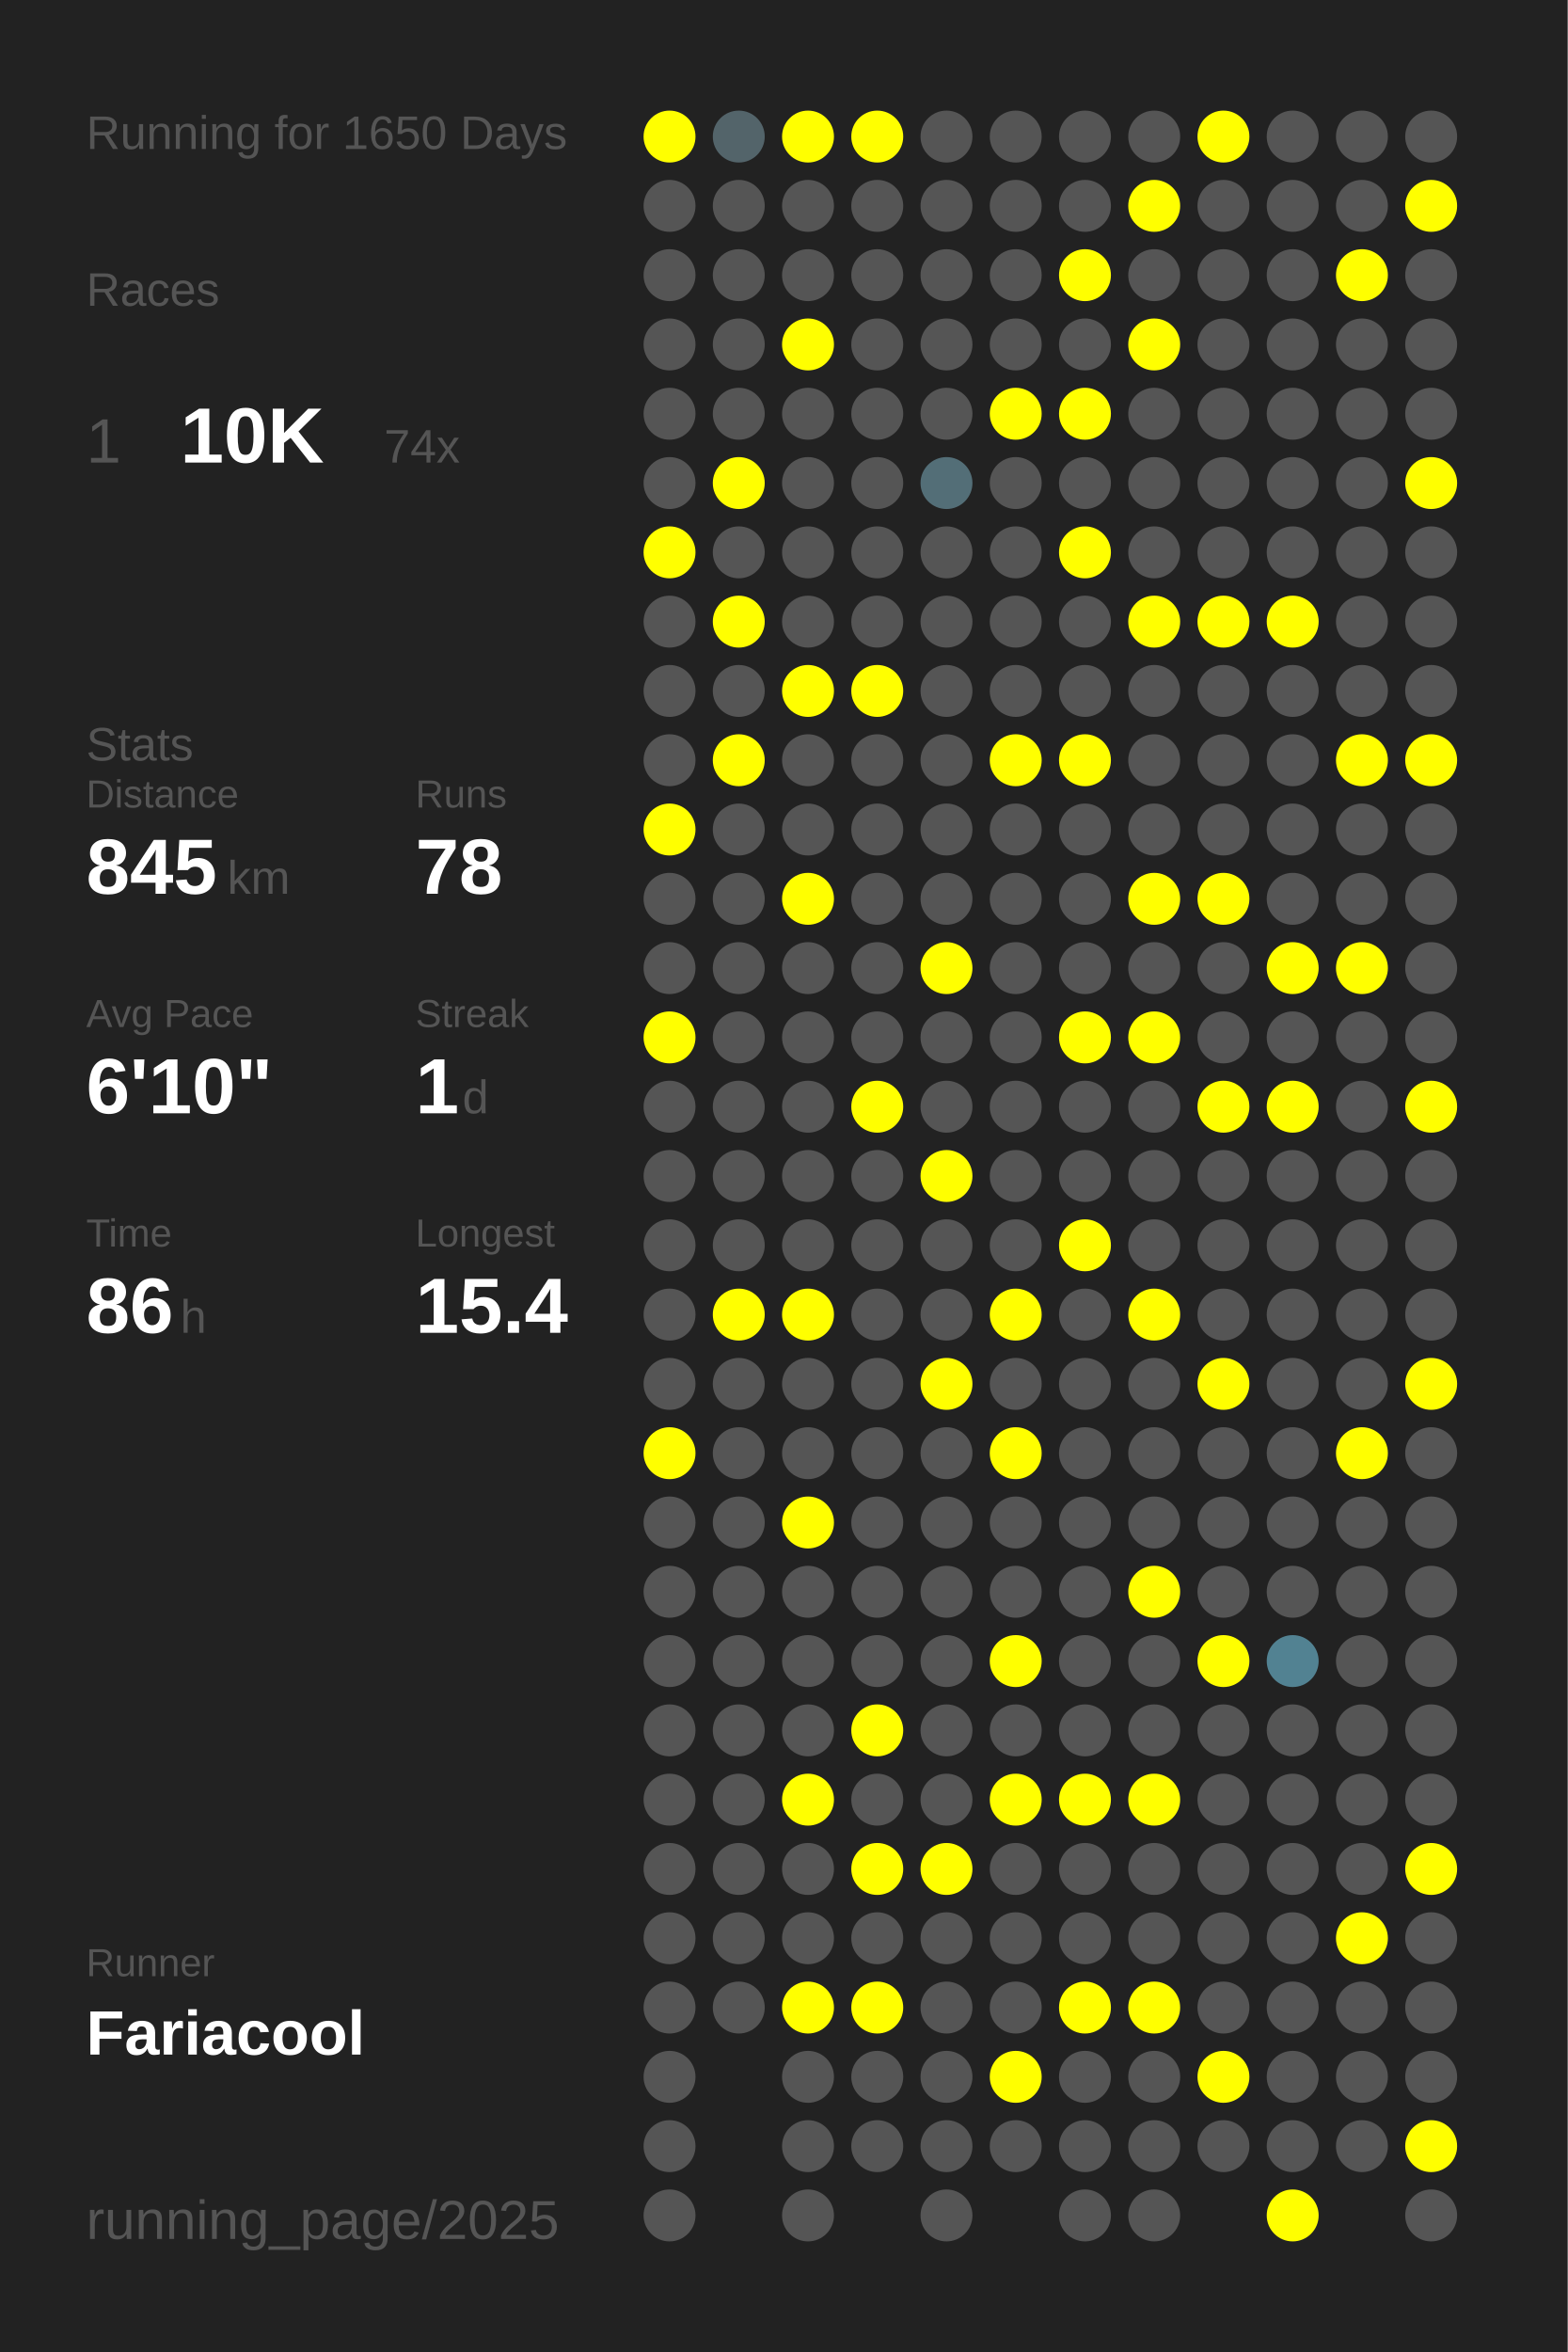
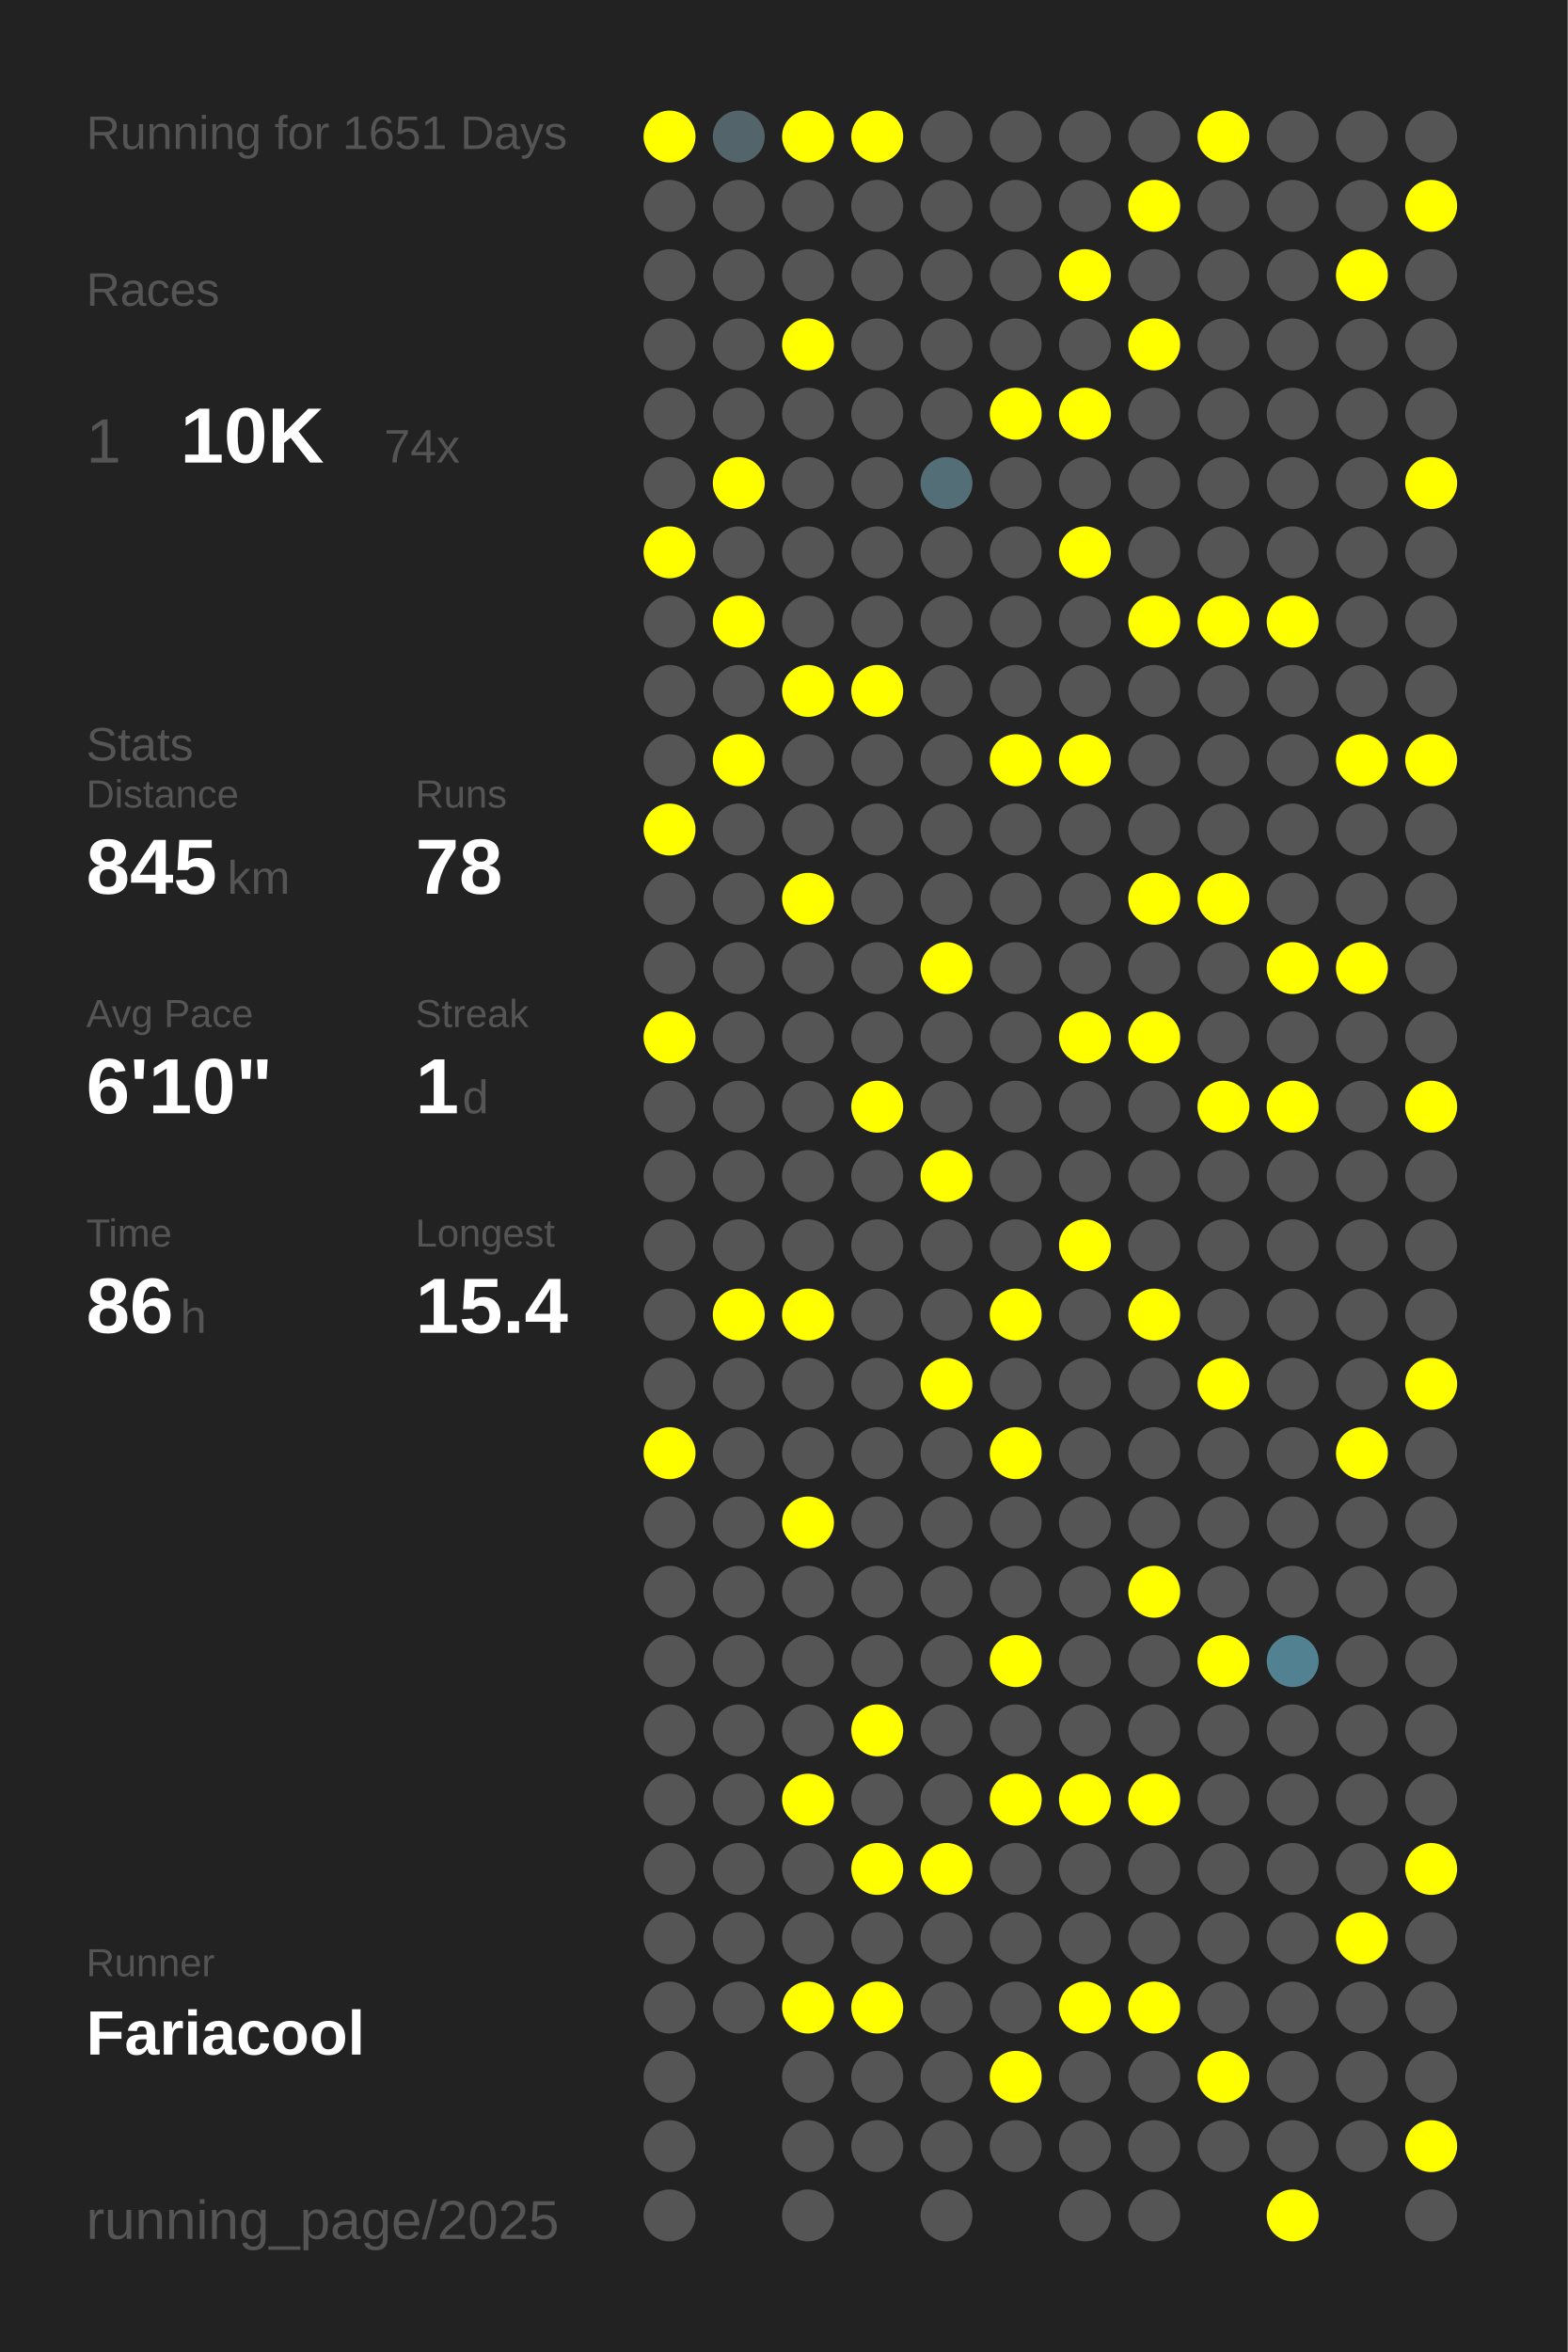
<svg xmlns="http://www.w3.org/2000/svg" baseProfile="full" height="300mm" version="1.1" viewBox="0,0,200,300" width="200mm">
  <defs />
  <rect fill="#222222" height="300" width="200" x="0" y="0" />
-   <text fill="#555555" style="font-size:6px; font-family:Arial;" x="11" y="19">Running for 1650 Days</text>
+   <text fill="#555555" style="font-size:6px; font-family:Arial;" x="11" y="19">Running for 1651 Days</text>
  <text fill="#555555" style="font-size:6px; font-family:Arial;" x="11" y="39">Races</text>
  <text fill="#555555" style="font-size:8px; font-family:Arial;" x="11" y="59">1</text>
  <text fill="#FFFFFF" style="font-size:10px; font-family:Arial; font-weight:bold;" x="23" y="59">10K</text>
  <text fill="#555555" style="font-size:6px; font-family:Arial;" x="49" y="59">74x</text>
  <text fill="#555555" style="font-size:6px; font-family:Arial;" x="11" y="97">Stats</text>
  <text fill="#555555" style="font-size:5px; font-family:Arial;" x="11" y="103">Distance</text>
  <text fill="#FFFFFF" style="font-size:10px; font-family:Arial; font-weight:bold;" x="11" y="114">845</text>
  <text fill="#555555" style="font-size:6px; font-family:Arial;" x="29" y="114">km</text>
  <text fill="#555555" style="font-size:5px; font-family:Arial;" x="53" y="103">Runs</text>
  <text fill="#FFFFFF" style="font-size:10px; font-family:Arial; font-weight:bold;" x="53" y="114">78</text>
  <text fill="#555555" style="font-size:5px; font-family:Arial;" x="11" y="131">Avg Pace</text>
  <text fill="#FFFFFF" style="font-size:10px; font-family:Arial; font-weight:bold;" x="11" y="142">6'10"</text>
  <text fill="#555555" style="font-size:5px; font-family:Arial;" x="53" y="131">Streak</text>
  <text fill="#FFFFFF" style="font-size:10px; font-family:Arial; font-weight:bold;" x="53" y="142">1</text>
  <text fill="#555555" style="font-size:6px; font-family:Arial;" x="59" y="142">d</text>
  <text fill="#555555" style="font-size:5px; font-family:Arial;" x="11" y="159">Time</text>
  <text fill="#FFFFFF" style="font-size:10px; font-family:Arial; font-weight:bold;" x="11" y="170">86</text>
  <text fill="#555555" style="font-size:6px; font-family:Arial;" x="23" y="170">h</text>
  <text fill="#555555" style="font-size:5px; font-family:Arial;" x="53" y="159">Longest</text>
  <text fill="#FFFFFF" style="font-size:10px; font-family:Arial; font-weight:bold;" x="53" y="170">15.4</text>
  <text fill="#555555" style="font-size:5px; font-family:Arial;" x="11" y="252.065">Runner</text>
  <text fill="#FFFFFF" style="font-size:8px; font-family:Arial; font-weight:bold;" x="11" y="262.065">Fariacool</text>
  <text fill="#555555" style="font-size:7px; font-family:Arial;" x="11" y="285.581">running_page/2025</text>
  <circle cx="85.417" cy="17.419" fill="#FFFF00" r="3.312" />
  <circle cx="85.417" cy="26.258" fill="#555555" r="3.312" />
  <circle cx="85.417" cy="35.097" fill="#555555" r="3.312" />
  <circle cx="85.417" cy="43.935" fill="#555555" r="3.312" />
  <circle cx="85.417" cy="52.774" fill="#555555" r="3.312" />
  <circle cx="85.417" cy="61.613" fill="#555555" r="3.312" />
  <circle cx="85.417" cy="70.452" fill="#FFFF00" r="3.312" />
  <circle cx="85.417" cy="79.29" fill="#555555" r="3.312" />
  <circle cx="85.417" cy="88.129" fill="#555555" r="3.312" />
  <circle cx="85.417" cy="96.968" fill="#555555" r="3.312" />
  <circle cx="85.417" cy="105.806" fill="#FFFF00" r="3.312" />
  <circle cx="85.417" cy="114.645" fill="#555555" r="3.312" />
  <circle cx="85.417" cy="123.484" fill="#555555" r="3.312" />
  <circle cx="85.417" cy="132.323" fill="#FFFF00" r="3.312" />
  <circle cx="85.417" cy="141.161" fill="#555555" r="3.312" />
  <circle cx="85.417" cy="150" fill="#555555" r="3.312" />
  <circle cx="85.417" cy="158.839" fill="#555555" r="3.312" />
  <circle cx="85.417" cy="167.677" fill="#555555" r="3.312" />
  <circle cx="85.417" cy="176.516" fill="#555555" r="3.312" />
  <circle cx="85.417" cy="185.355" fill="#FFFF00" r="3.312" />
  <circle cx="85.417" cy="194.194" fill="#555555" r="3.312" />
  <circle cx="85.417" cy="203.032" fill="#555555" r="3.312" />
  <circle cx="85.417" cy="211.871" fill="#555555" r="3.312" />
  <circle cx="85.417" cy="220.71" fill="#555555" r="3.312" />
  <circle cx="85.417" cy="229.548" fill="#555555" r="3.312" />
  <circle cx="85.417" cy="238.387" fill="#555555" r="3.312" />
  <circle cx="85.417" cy="247.226" fill="#555555" r="3.312" />
  <circle cx="85.417" cy="256.065" fill="#555555" r="3.312" />
  <circle cx="85.417" cy="264.903" fill="#555555" r="3.312" />
  <circle cx="85.417" cy="273.742" fill="#555555" r="3.312" />
  <circle cx="85.417" cy="282.581" fill="#555555" r="3.312" />
  <circle cx="94.25" cy="17.419" fill="#53646a" r="3.312" />
  <circle cx="94.25" cy="26.258" fill="#555555" r="3.312" />
  <circle cx="94.25" cy="35.097" fill="#555555" r="3.312" />
  <circle cx="94.25" cy="43.935" fill="#555555" r="3.312" />
  <circle cx="94.25" cy="52.774" fill="#555555" r="3.312" />
  <circle cx="94.25" cy="61.613" fill="#FFFF00" r="3.312" />
  <circle cx="94.25" cy="70.452" fill="#555555" r="3.312" />
  <circle cx="94.25" cy="79.29" fill="#FFFF00" r="3.312" />
  <circle cx="94.25" cy="88.129" fill="#555555" r="3.312" />
  <circle cx="94.25" cy="96.968" fill="#FFFF00" r="3.312" />
  <circle cx="94.25" cy="105.806" fill="#555555" r="3.312" />
  <circle cx="94.25" cy="114.645" fill="#555555" r="3.312" />
  <circle cx="94.25" cy="123.484" fill="#555555" r="3.312" />
  <circle cx="94.25" cy="132.323" fill="#555555" r="3.312" />
  <circle cx="94.25" cy="141.161" fill="#555555" r="3.312" />
  <circle cx="94.25" cy="150" fill="#555555" r="3.312" />
  <circle cx="94.25" cy="158.839" fill="#555555" r="3.312" />
  <circle cx="94.25" cy="167.677" fill="#FFFF00" r="3.312" />
  <circle cx="94.25" cy="176.516" fill="#555555" r="3.312" />
  <circle cx="94.25" cy="185.355" fill="#555555" r="3.312" />
  <circle cx="94.25" cy="194.194" fill="#555555" r="3.312" />
  <circle cx="94.25" cy="203.032" fill="#555555" r="3.312" />
  <circle cx="94.25" cy="211.871" fill="#555555" r="3.312" />
  <circle cx="94.25" cy="220.71" fill="#555555" r="3.312" />
  <circle cx="94.25" cy="229.548" fill="#555555" r="3.312" />
  <circle cx="94.25" cy="238.387" fill="#555555" r="3.312" />
  <circle cx="94.25" cy="247.226" fill="#555555" r="3.312" />
  <circle cx="94.25" cy="256.065" fill="#555555" r="3.312" />
  <circle cx="103.083" cy="17.419" fill="#FFFF00" r="3.312" />
  <circle cx="103.083" cy="26.258" fill="#555555" r="3.312" />
  <circle cx="103.083" cy="35.097" fill="#555555" r="3.312" />
  <circle cx="103.083" cy="43.935" fill="#FFFF00" r="3.312" />
  <circle cx="103.083" cy="52.774" fill="#555555" r="3.312" />
  <circle cx="103.083" cy="61.613" fill="#555555" r="3.312" />
  <circle cx="103.083" cy="70.452" fill="#555555" r="3.312" />
  <circle cx="103.083" cy="79.29" fill="#555555" r="3.312" />
  <circle cx="103.083" cy="88.129" fill="#FFFF00" r="3.312" />
  <circle cx="103.083" cy="96.968" fill="#555555" r="3.312" />
  <circle cx="103.083" cy="105.806" fill="#555555" r="3.312" />
  <circle cx="103.083" cy="114.645" fill="#FFFF00" r="3.312" />
  <circle cx="103.083" cy="123.484" fill="#555555" r="3.312" />
  <circle cx="103.083" cy="132.323" fill="#555555" r="3.312" />
  <circle cx="103.083" cy="141.161" fill="#555555" r="3.312" />
  <circle cx="103.083" cy="150" fill="#555555" r="3.312" />
  <circle cx="103.083" cy="158.839" fill="#555555" r="3.312" />
  <circle cx="103.083" cy="167.677" fill="#FFFF00" r="3.312" />
  <circle cx="103.083" cy="176.516" fill="#555555" r="3.312" />
  <circle cx="103.083" cy="185.355" fill="#555555" r="3.312" />
  <circle cx="103.083" cy="194.194" fill="#FFFF00" r="3.312" />
  <circle cx="103.083" cy="203.032" fill="#555555" r="3.312" />
  <circle cx="103.083" cy="211.871" fill="#555555" r="3.312" />
  <circle cx="103.083" cy="220.71" fill="#555555" r="3.312" />
  <circle cx="103.083" cy="229.548" fill="#FFFF00" r="3.312" />
  <circle cx="103.083" cy="238.387" fill="#555555" r="3.312" />
  <circle cx="103.083" cy="247.226" fill="#555555" r="3.312" />
  <circle cx="103.083" cy="256.065" fill="#FFFF00" r="3.312" />
  <circle cx="103.083" cy="264.903" fill="#555555" r="3.312" />
  <circle cx="103.083" cy="273.742" fill="#555555" r="3.312" />
  <circle cx="103.083" cy="282.581" fill="#555555" r="3.312" />
  <circle cx="111.917" cy="17.419" fill="#FFFF00" r="3.312" />
  <circle cx="111.917" cy="26.258" fill="#555555" r="3.312" />
  <circle cx="111.917" cy="35.097" fill="#555555" r="3.312" />
  <circle cx="111.917" cy="43.935" fill="#555555" r="3.312" />
  <circle cx="111.917" cy="52.774" fill="#555555" r="3.312" />
  <circle cx="111.917" cy="61.613" fill="#555555" r="3.312" />
  <circle cx="111.917" cy="70.452" fill="#555555" r="3.312" />
  <circle cx="111.917" cy="79.29" fill="#555555" r="3.312" />
  <circle cx="111.917" cy="88.129" fill="#FFFF00" r="3.312" />
  <circle cx="111.917" cy="96.968" fill="#555555" r="3.312" />
  <circle cx="111.917" cy="105.806" fill="#555555" r="3.312" />
  <circle cx="111.917" cy="114.645" fill="#555555" r="3.312" />
  <circle cx="111.917" cy="123.484" fill="#555555" r="3.312" />
  <circle cx="111.917" cy="132.323" fill="#555555" r="3.312" />
  <circle cx="111.917" cy="141.161" fill="#FFFF00" r="3.312" />
  <circle cx="111.917" cy="150" fill="#555555" r="3.312" />
  <circle cx="111.917" cy="158.839" fill="#555555" r="3.312" />
  <circle cx="111.917" cy="167.677" fill="#555555" r="3.312" />
  <circle cx="111.917" cy="176.516" fill="#555555" r="3.312" />
  <circle cx="111.917" cy="185.355" fill="#555555" r="3.312" />
  <circle cx="111.917" cy="194.194" fill="#555555" r="3.312" />
  <circle cx="111.917" cy="203.032" fill="#555555" r="3.312" />
  <circle cx="111.917" cy="211.871" fill="#555555" r="3.312" />
  <circle cx="111.917" cy="220.71" fill="#FFFF00" r="3.312" />
  <circle cx="111.917" cy="229.548" fill="#555555" r="3.312" />
  <circle cx="111.917" cy="238.387" fill="#FFFF00" r="3.312" />
  <circle cx="111.917" cy="247.226" fill="#555555" r="3.312" />
  <circle cx="111.917" cy="256.065" fill="#FFFF00" r="3.312" />
  <circle cx="111.917" cy="264.903" fill="#555555" r="3.312" />
  <circle cx="111.917" cy="273.742" fill="#555555" r="3.312" />
  <circle cx="120.75" cy="17.419" fill="#555555" r="3.312" />
  <circle cx="120.75" cy="26.258" fill="#555555" r="3.312" />
  <circle cx="120.75" cy="35.097" fill="#555555" r="3.312" />
  <circle cx="120.75" cy="43.935" fill="#555555" r="3.312" />
  <circle cx="120.75" cy="52.774" fill="#555555" r="3.312" />
  <circle cx="120.75" cy="61.613" fill="#536e77" r="3.312" />
  <circle cx="120.75" cy="70.452" fill="#555555" r="3.312" />
  <circle cx="120.75" cy="79.29" fill="#555555" r="3.312" />
  <circle cx="120.75" cy="88.129" fill="#555555" r="3.312" />
  <circle cx="120.75" cy="96.968" fill="#555555" r="3.312" />
  <circle cx="120.75" cy="105.806" fill="#555555" r="3.312" />
  <circle cx="120.75" cy="114.645" fill="#555555" r="3.312" />
  <circle cx="120.75" cy="123.484" fill="#FFFF00" r="3.312" />
  <circle cx="120.75" cy="132.323" fill="#555555" r="3.312" />
  <circle cx="120.75" cy="141.161" fill="#555555" r="3.312" />
  <circle cx="120.75" cy="150" fill="#FFFF00" r="3.312" />
  <circle cx="120.75" cy="158.839" fill="#555555" r="3.312" />
  <circle cx="120.75" cy="167.677" fill="#555555" r="3.312" />
  <circle cx="120.75" cy="176.516" fill="#FFFF00" r="3.312" />
  <circle cx="120.75" cy="185.355" fill="#555555" r="3.312" />
  <circle cx="120.75" cy="194.194" fill="#555555" r="3.312" />
  <circle cx="120.75" cy="203.032" fill="#555555" r="3.312" />
  <circle cx="120.75" cy="211.871" fill="#555555" r="3.312" />
  <circle cx="120.75" cy="220.71" fill="#555555" r="3.312" />
  <circle cx="120.75" cy="229.548" fill="#555555" r="3.312" />
  <circle cx="120.75" cy="238.387" fill="#FFFF00" r="3.312" />
  <circle cx="120.75" cy="247.226" fill="#555555" r="3.312" />
  <circle cx="120.75" cy="256.065" fill="#555555" r="3.312" />
  <circle cx="120.75" cy="264.903" fill="#555555" r="3.312" />
  <circle cx="120.75" cy="273.742" fill="#555555" r="3.312" />
  <circle cx="120.75" cy="282.581" fill="#555555" r="3.312" />
  <circle cx="129.583" cy="17.419" fill="#555555" r="3.312" />
  <circle cx="129.583" cy="26.258" fill="#555555" r="3.312" />
  <circle cx="129.583" cy="35.097" fill="#555555" r="3.312" />
  <circle cx="129.583" cy="43.935" fill="#555555" r="3.312" />
  <circle cx="129.583" cy="52.774" fill="#FFFF00" r="3.312" />
  <circle cx="129.583" cy="61.613" fill="#555555" r="3.312" />
  <circle cx="129.583" cy="70.452" fill="#555555" r="3.312" />
  <circle cx="129.583" cy="79.29" fill="#555555" r="3.312" />
  <circle cx="129.583" cy="88.129" fill="#555555" r="3.312" />
  <circle cx="129.583" cy="96.968" fill="#FFFF00" r="3.312" />
  <circle cx="129.583" cy="105.806" fill="#555555" r="3.312" />
  <circle cx="129.583" cy="114.645" fill="#555555" r="3.312" />
  <circle cx="129.583" cy="123.484" fill="#555555" r="3.312" />
  <circle cx="129.583" cy="132.323" fill="#555555" r="3.312" />
  <circle cx="129.583" cy="141.161" fill="#555555" r="3.312" />
  <circle cx="129.583" cy="150" fill="#555555" r="3.312" />
  <circle cx="129.583" cy="158.839" fill="#555555" r="3.312" />
  <circle cx="129.583" cy="167.677" fill="#FFFF00" r="3.312" />
  <circle cx="129.583" cy="176.516" fill="#555555" r="3.312" />
  <circle cx="129.583" cy="185.355" fill="#FFFF00" r="3.312" />
  <circle cx="129.583" cy="194.194" fill="#555555" r="3.312" />
  <circle cx="129.583" cy="203.032" fill="#555555" r="3.312" />
  <circle cx="129.583" cy="211.871" fill="#FFFF00" r="3.312" />
  <circle cx="129.583" cy="220.71" fill="#555555" r="3.312" />
  <circle cx="129.583" cy="229.548" fill="#FFFF00" r="3.312" />
  <circle cx="129.583" cy="238.387" fill="#555555" r="3.312" />
  <circle cx="129.583" cy="247.226" fill="#555555" r="3.312" />
  <circle cx="129.583" cy="256.065" fill="#555555" r="3.312" />
  <circle cx="129.583" cy="264.903" fill="#FFFF00" r="3.312" />
  <circle cx="129.583" cy="273.742" fill="#555555" r="3.312" />
  <circle cx="138.417" cy="17.419" fill="#555555" r="3.312" />
  <circle cx="138.417" cy="26.258" fill="#555555" r="3.312" />
  <circle cx="138.417" cy="35.097" fill="#FFFF00" r="3.312" />
  <circle cx="138.417" cy="43.935" fill="#555555" r="3.312" />
  <circle cx="138.417" cy="52.774" fill="#FFFF00" r="3.312" />
  <circle cx="138.417" cy="61.613" fill="#555555" r="3.312" />
  <circle cx="138.417" cy="70.452" fill="#FFFF00" r="3.312" />
  <circle cx="138.417" cy="79.29" fill="#555555" r="3.312" />
  <circle cx="138.417" cy="88.129" fill="#555555" r="3.312" />
  <circle cx="138.417" cy="96.968" fill="#FFFF00" r="3.312" />
  <circle cx="138.417" cy="105.806" fill="#555555" r="3.312" />
  <circle cx="138.417" cy="114.645" fill="#555555" r="3.312" />
  <circle cx="138.417" cy="123.484" fill="#555555" r="3.312" />
  <circle cx="138.417" cy="132.323" fill="#FFFF00" r="3.312" />
  <circle cx="138.417" cy="141.161" fill="#555555" r="3.312" />
  <circle cx="138.417" cy="150" fill="#555555" r="3.312" />
  <circle cx="138.417" cy="158.839" fill="#FFFF00" r="3.312" />
  <circle cx="138.417" cy="167.677" fill="#555555" r="3.312" />
  <circle cx="138.417" cy="176.516" fill="#555555" r="3.312" />
  <circle cx="138.417" cy="185.355" fill="#555555" r="3.312" />
  <circle cx="138.417" cy="194.194" fill="#555555" r="3.312" />
  <circle cx="138.417" cy="203.032" fill="#555555" r="3.312" />
  <circle cx="138.417" cy="211.871" fill="#555555" r="3.312" />
  <circle cx="138.417" cy="220.71" fill="#555555" r="3.312" />
  <circle cx="138.417" cy="229.548" fill="#FFFF00" r="3.312" />
  <circle cx="138.417" cy="238.387" fill="#555555" r="3.312" />
  <circle cx="138.417" cy="247.226" fill="#555555" r="3.312" />
  <circle cx="138.417" cy="256.065" fill="#FFFF00" r="3.312" />
  <circle cx="138.417" cy="264.903" fill="#555555" r="3.312" />
  <circle cx="138.417" cy="273.742" fill="#555555" r="3.312" />
  <circle cx="138.417" cy="282.581" fill="#555555" r="3.312" />
  <circle cx="147.25" cy="17.419" fill="#555555" r="3.312" />
  <circle cx="147.25" cy="26.258" fill="#FFFF00" r="3.312" />
  <circle cx="147.25" cy="35.097" fill="#555555" r="3.312" />
  <circle cx="147.25" cy="43.935" fill="#FFFF00" r="3.312" />
  <circle cx="147.25" cy="52.774" fill="#555555" r="3.312" />
  <circle cx="147.25" cy="61.613" fill="#555555" r="3.312" />
  <circle cx="147.25" cy="70.452" fill="#555555" r="3.312" />
  <circle cx="147.25" cy="79.29" fill="#FFFF00" r="3.312" />
  <circle cx="147.25" cy="88.129" fill="#555555" r="3.312" />
  <circle cx="147.25" cy="96.968" fill="#555555" r="3.312" />
  <circle cx="147.25" cy="105.806" fill="#555555" r="3.312" />
  <circle cx="147.25" cy="114.645" fill="#FFFF00" r="3.312" />
  <circle cx="147.25" cy="123.484" fill="#555555" r="3.312" />
  <circle cx="147.25" cy="132.323" fill="#FFFF00" r="3.312" />
  <circle cx="147.25" cy="141.161" fill="#555555" r="3.312" />
  <circle cx="147.25" cy="150" fill="#555555" r="3.312" />
  <circle cx="147.25" cy="158.839" fill="#555555" r="3.312" />
  <circle cx="147.25" cy="167.677" fill="#FFFF00" r="3.312" />
  <circle cx="147.25" cy="176.516" fill="#555555" r="3.312" />
  <circle cx="147.25" cy="185.355" fill="#555555" r="3.312" />
  <circle cx="147.25" cy="194.194" fill="#555555" r="3.312" />
  <circle cx="147.25" cy="203.032" fill="#FFFF00" r="3.312" />
  <circle cx="147.25" cy="211.871" fill="#555555" r="3.312" />
  <circle cx="147.25" cy="220.71" fill="#555555" r="3.312" />
  <circle cx="147.25" cy="229.548" fill="#FFFF00" r="3.312" />
  <circle cx="147.25" cy="238.387" fill="#555555" r="3.312" />
  <circle cx="147.25" cy="247.226" fill="#555555" r="3.312" />
  <circle cx="147.25" cy="256.065" fill="#FFFF00" r="3.312" />
  <circle cx="147.25" cy="264.903" fill="#555555" r="3.312" />
  <circle cx="147.25" cy="273.742" fill="#555555" r="3.312" />
  <circle cx="147.25" cy="282.581" fill="#555555" r="3.312" />
  <circle cx="156.083" cy="17.419" fill="#FFFF00" r="3.312" />
  <circle cx="156.083" cy="26.258" fill="#555555" r="3.312" />
  <circle cx="156.083" cy="35.097" fill="#555555" r="3.312" />
  <circle cx="156.083" cy="43.935" fill="#555555" r="3.312" />
  <circle cx="156.083" cy="52.774" fill="#555555" r="3.312" />
  <circle cx="156.083" cy="61.613" fill="#555555" r="3.312" />
  <circle cx="156.083" cy="70.452" fill="#555555" r="3.312" />
  <circle cx="156.083" cy="79.29" fill="#FFFF00" r="3.312" />
  <circle cx="156.083" cy="88.129" fill="#555555" r="3.312" />
  <circle cx="156.083" cy="96.968" fill="#555555" r="3.312" />
  <circle cx="156.083" cy="105.806" fill="#555555" r="3.312" />
  <circle cx="156.083" cy="114.645" fill="#FFFF00" r="3.312" />
  <circle cx="156.083" cy="123.484" fill="#555555" r="3.312" />
  <circle cx="156.083" cy="132.323" fill="#555555" r="3.312" />
  <circle cx="156.083" cy="141.161" fill="#FFFF00" r="3.312" />
  <circle cx="156.083" cy="150" fill="#555555" r="3.312" />
  <circle cx="156.083" cy="158.839" fill="#555555" r="3.312" />
  <circle cx="156.083" cy="167.677" fill="#555555" r="3.312" />
  <circle cx="156.083" cy="176.516" fill="#FFFF00" r="3.312" />
  <circle cx="156.083" cy="185.355" fill="#555555" r="3.312" />
  <circle cx="156.083" cy="194.194" fill="#555555" r="3.312" />
  <circle cx="156.083" cy="203.032" fill="#555555" r="3.312" />
  <circle cx="156.083" cy="211.871" fill="#FFFF00" r="3.312" />
  <circle cx="156.083" cy="220.71" fill="#555555" r="3.312" />
  <circle cx="156.083" cy="229.548" fill="#555555" r="3.312" />
  <circle cx="156.083" cy="238.387" fill="#555555" r="3.312" />
  <circle cx="156.083" cy="247.226" fill="#555555" r="3.312" />
  <circle cx="156.083" cy="256.065" fill="#555555" r="3.312" />
  <circle cx="156.083" cy="264.903" fill="#FFFF00" r="3.312" />
  <circle cx="156.083" cy="273.742" fill="#555555" r="3.312" />
  <circle cx="164.917" cy="17.419" fill="#555555" r="3.312" />
  <circle cx="164.917" cy="26.258" fill="#555555" r="3.312" />
  <circle cx="164.917" cy="35.097" fill="#555555" r="3.312" />
  <circle cx="164.917" cy="43.935" fill="#555555" r="3.312" />
  <circle cx="164.917" cy="52.774" fill="#555555" r="3.312" />
  <circle cx="164.917" cy="61.613" fill="#555555" r="3.312" />
  <circle cx="164.917" cy="70.452" fill="#555555" r="3.312" />
  <circle cx="164.917" cy="79.29" fill="#FFFF00" r="3.312" />
  <circle cx="164.917" cy="88.129" fill="#555555" r="3.312" />
  <circle cx="164.917" cy="96.968" fill="#555555" r="3.312" />
  <circle cx="164.917" cy="105.806" fill="#555555" r="3.312" />
  <circle cx="164.917" cy="114.645" fill="#555555" r="3.312" />
  <circle cx="164.917" cy="123.484" fill="#FFFF00" r="3.312" />
  <circle cx="164.917" cy="132.323" fill="#555555" r="3.312" />
  <circle cx="164.917" cy="141.161" fill="#FFFF00" r="3.312" />
  <circle cx="164.917" cy="150" fill="#555555" r="3.312" />
  <circle cx="164.917" cy="158.839" fill="#555555" r="3.312" />
  <circle cx="164.917" cy="167.677" fill="#555555" r="3.312" />
  <circle cx="164.917" cy="176.516" fill="#555555" r="3.312" />
  <circle cx="164.917" cy="185.355" fill="#555555" r="3.312" />
  <circle cx="164.917" cy="194.194" fill="#555555" r="3.312" />
  <circle cx="164.917" cy="203.032" fill="#555555" r="3.312" />
  <circle cx="164.917" cy="211.871" fill="#528292" r="3.312" />
  <circle cx="164.917" cy="220.71" fill="#555555" r="3.312" />
  <circle cx="164.917" cy="229.548" fill="#555555" r="3.312" />
  <circle cx="164.917" cy="238.387" fill="#555555" r="3.312" />
  <circle cx="164.917" cy="247.226" fill="#555555" r="3.312" />
  <circle cx="164.917" cy="256.065" fill="#555555" r="3.312" />
  <circle cx="164.917" cy="264.903" fill="#555555" r="3.312" />
  <circle cx="164.917" cy="273.742" fill="#555555" r="3.312" />
  <circle cx="164.917" cy="282.581" fill="#FFFF00" r="3.312" />
  <circle cx="173.75" cy="17.419" fill="#555555" r="3.312" />
  <circle cx="173.75" cy="26.258" fill="#555555" r="3.312" />
  <circle cx="173.75" cy="35.097" fill="#FFFF00" r="3.312" />
  <circle cx="173.75" cy="43.935" fill="#555555" r="3.312" />
  <circle cx="173.75" cy="52.774" fill="#555555" r="3.312" />
  <circle cx="173.75" cy="61.613" fill="#555555" r="3.312" />
  <circle cx="173.75" cy="70.452" fill="#555555" r="3.312" />
  <circle cx="173.75" cy="79.29" fill="#555555" r="3.312" />
  <circle cx="173.75" cy="88.129" fill="#555555" r="3.312" />
  <circle cx="173.75" cy="96.968" fill="#FFFF00" r="3.312" />
  <circle cx="173.75" cy="105.806" fill="#555555" r="3.312" />
  <circle cx="173.75" cy="114.645" fill="#555555" r="3.312" />
  <circle cx="173.75" cy="123.484" fill="#FFFF00" r="3.312" />
  <circle cx="173.75" cy="132.323" fill="#555555" r="3.312" />
  <circle cx="173.75" cy="141.161" fill="#555555" r="3.312" />
  <circle cx="173.75" cy="150" fill="#555555" r="3.312" />
  <circle cx="173.75" cy="158.839" fill="#555555" r="3.312" />
  <circle cx="173.75" cy="167.677" fill="#555555" r="3.312" />
  <circle cx="173.75" cy="176.516" fill="#555555" r="3.312" />
  <circle cx="173.75" cy="185.355" fill="#FFFF00" r="3.312" />
  <circle cx="173.75" cy="194.194" fill="#555555" r="3.312" />
  <circle cx="173.75" cy="203.032" fill="#555555" r="3.312" />
  <circle cx="173.75" cy="211.871" fill="#555555" r="3.312" />
  <circle cx="173.75" cy="220.71" fill="#555555" r="3.312" />
  <circle cx="173.75" cy="229.548" fill="#555555" r="3.312" />
  <circle cx="173.75" cy="238.387" fill="#555555" r="3.312" />
  <circle cx="173.75" cy="247.226" fill="#FFFF00" r="3.312" />
  <circle cx="173.75" cy="256.065" fill="#555555" r="3.312" />
  <circle cx="173.75" cy="264.903" fill="#555555" r="3.312" />
  <circle cx="173.75" cy="273.742" fill="#555555" r="3.312" />
  <circle cx="182.583" cy="17.419" fill="#555555" r="3.312" />
  <circle cx="182.583" cy="26.258" fill="#FFFF00" r="3.312" />
  <circle cx="182.583" cy="35.097" fill="#555555" r="3.312" />
  <circle cx="182.583" cy="43.935" fill="#555555" r="3.312" />
  <circle cx="182.583" cy="52.774" fill="#555555" r="3.312" />
  <circle cx="182.583" cy="61.613" fill="#FFFF00" r="3.312" />
  <circle cx="182.583" cy="70.452" fill="#555555" r="3.312" />
  <circle cx="182.583" cy="79.29" fill="#555555" r="3.312" />
  <circle cx="182.583" cy="88.129" fill="#555555" r="3.312" />
  <circle cx="182.583" cy="96.968" fill="#FFFF00" r="3.312" />
  <circle cx="182.583" cy="105.806" fill="#555555" r="3.312" />
  <circle cx="182.583" cy="114.645" fill="#555555" r="3.312" />
  <circle cx="182.583" cy="123.484" fill="#555555" r="3.312" />
  <circle cx="182.583" cy="132.323" fill="#555555" r="3.312" />
  <circle cx="182.583" cy="141.161" fill="#FFFF00" r="3.312" />
  <circle cx="182.583" cy="150" fill="#555555" r="3.312" />
  <circle cx="182.583" cy="158.839" fill="#555555" r="3.312" />
  <circle cx="182.583" cy="167.677" fill="#555555" r="3.312" />
  <circle cx="182.583" cy="176.516" fill="#FFFF00" r="3.312" />
  <circle cx="182.583" cy="185.355" fill="#555555" r="3.312" />
  <circle cx="182.583" cy="194.194" fill="#555555" r="3.312" />
  <circle cx="182.583" cy="203.032" fill="#555555" r="3.312" />
  <circle cx="182.583" cy="211.871" fill="#555555" r="3.312" />
  <circle cx="182.583" cy="220.71" fill="#555555" r="3.312" />
  <circle cx="182.583" cy="229.548" fill="#555555" r="3.312" />
  <circle cx="182.583" cy="238.387" fill="#FFFF00" r="3.312" />
  <circle cx="182.583" cy="247.226" fill="#555555" r="3.312" />
  <circle cx="182.583" cy="256.065" fill="#555555" r="3.312" />
  <circle cx="182.583" cy="264.903" fill="#555555" r="3.312" />
  <circle cx="182.583" cy="273.742" fill="#FFFF00" r="3.312" />
  <circle cx="182.583" cy="282.581" fill="#555555" r="3.312" />
</svg>
